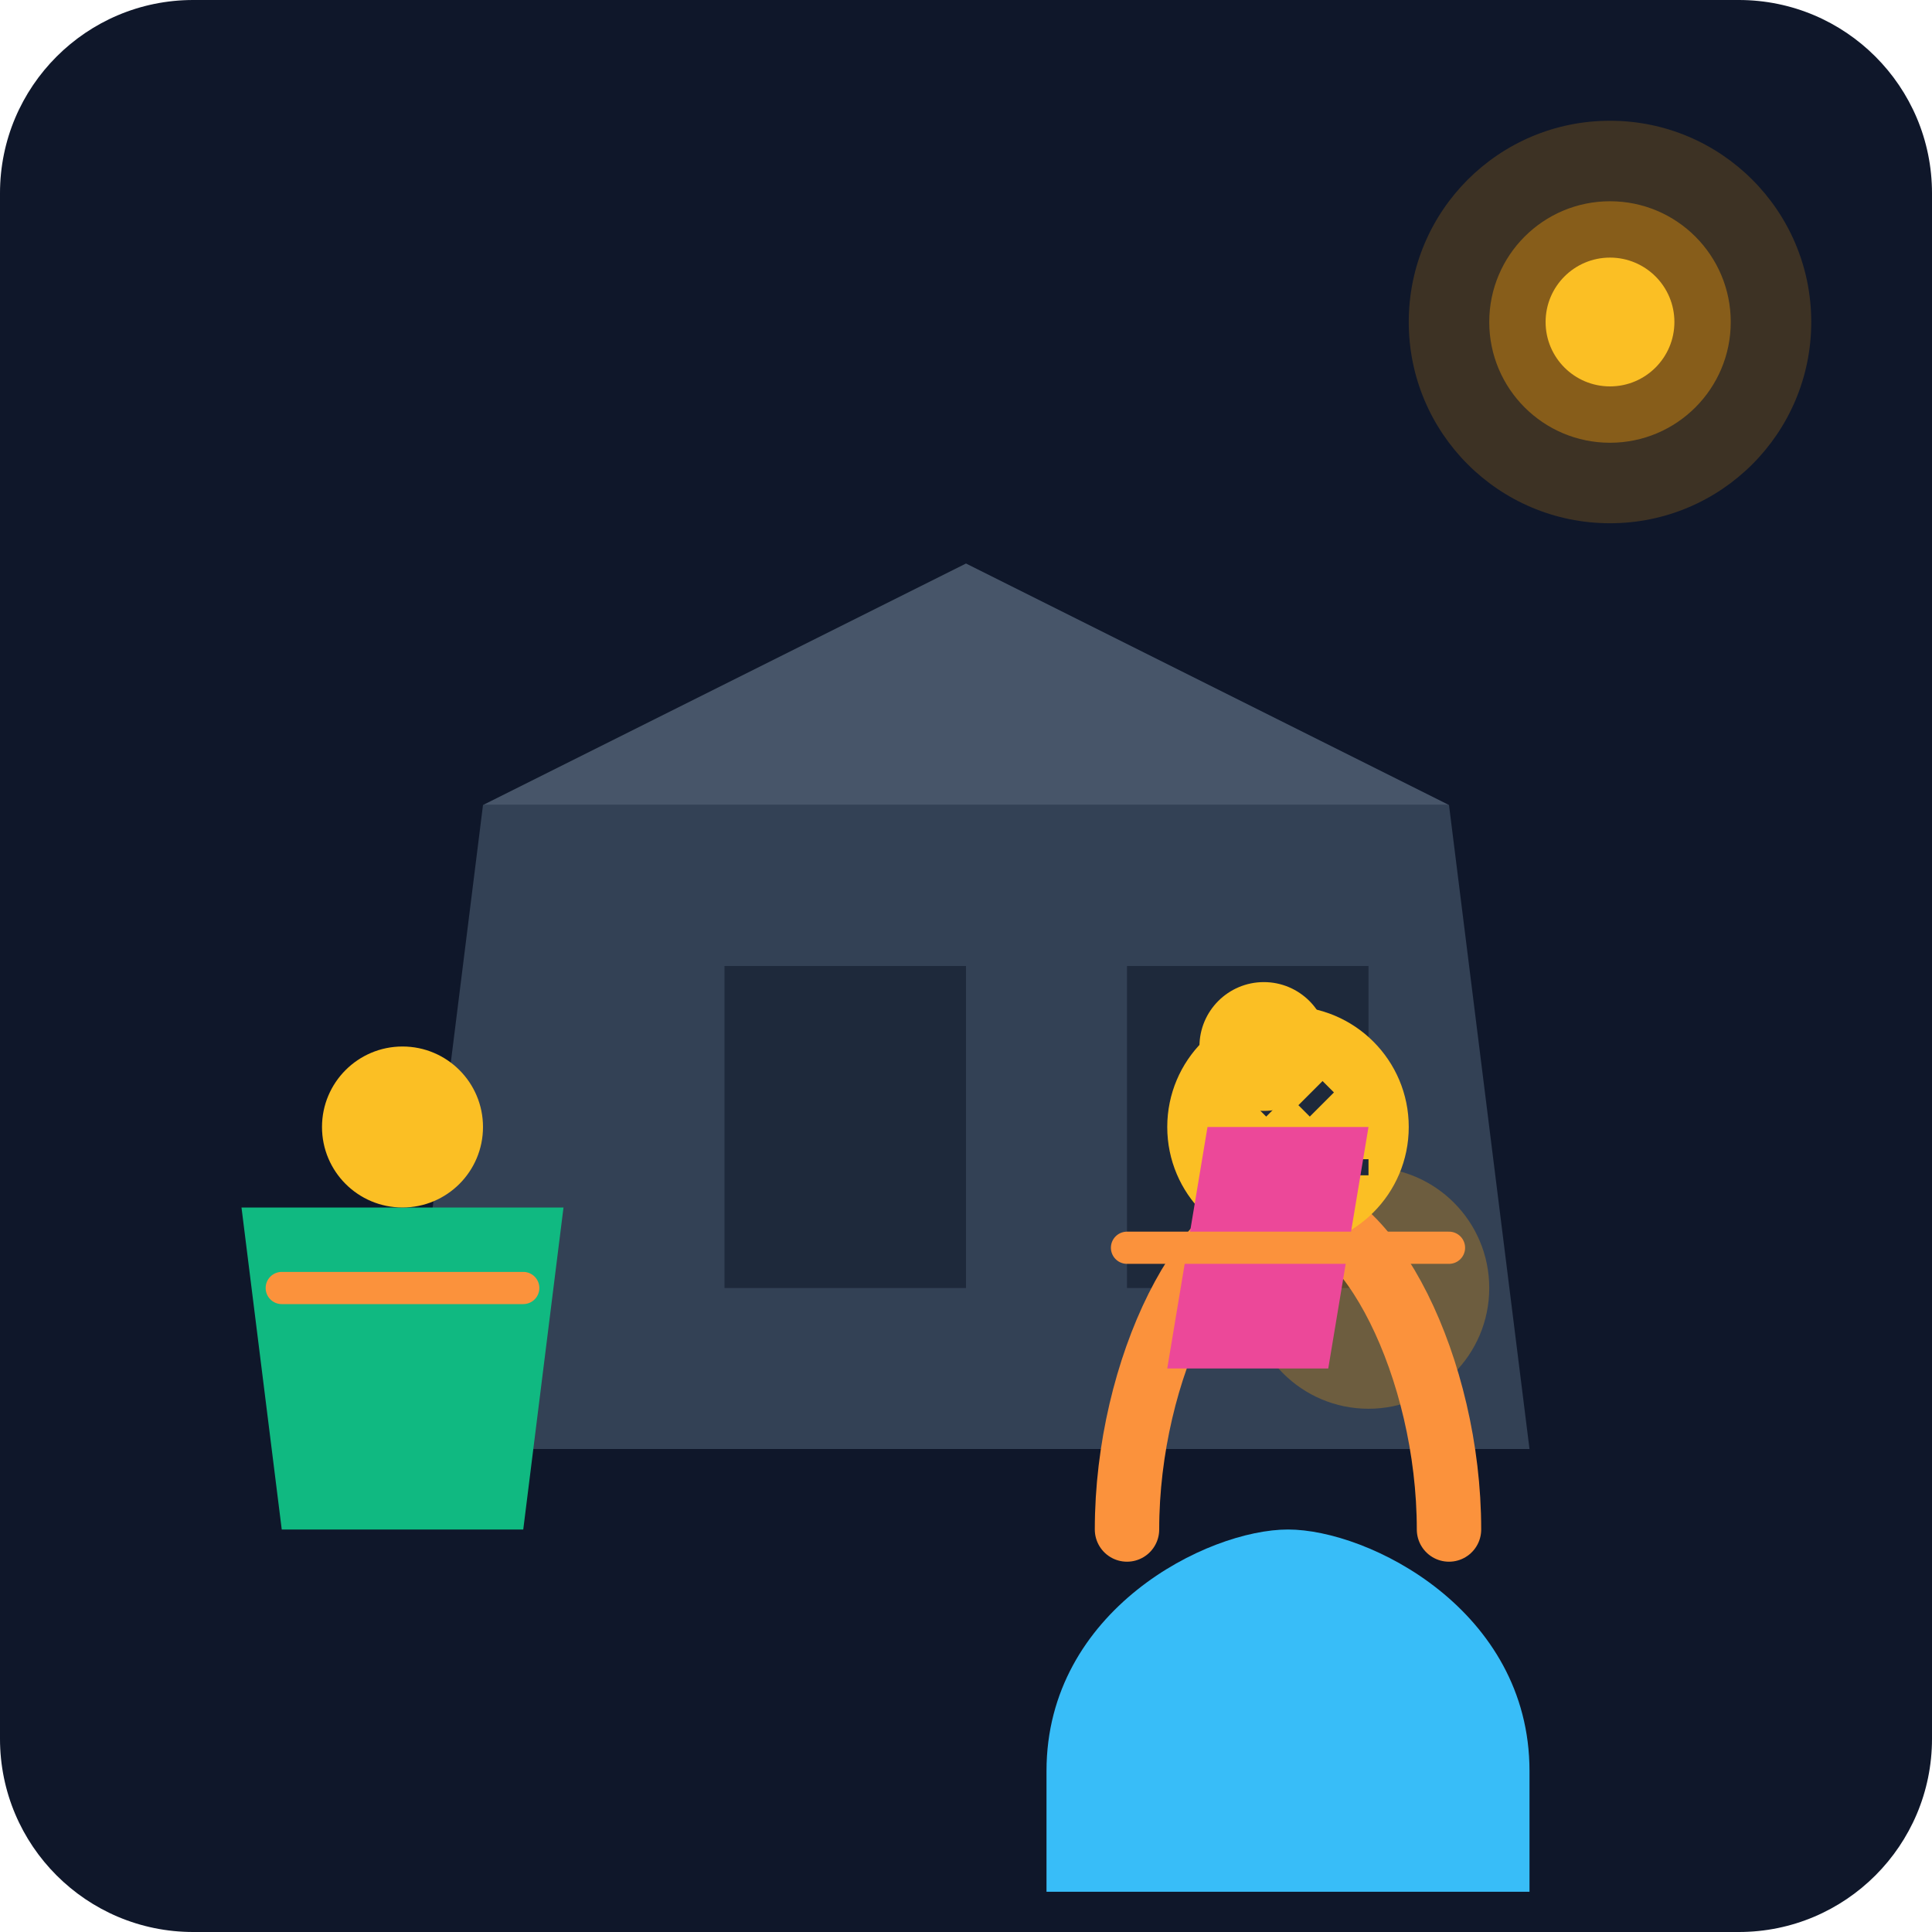
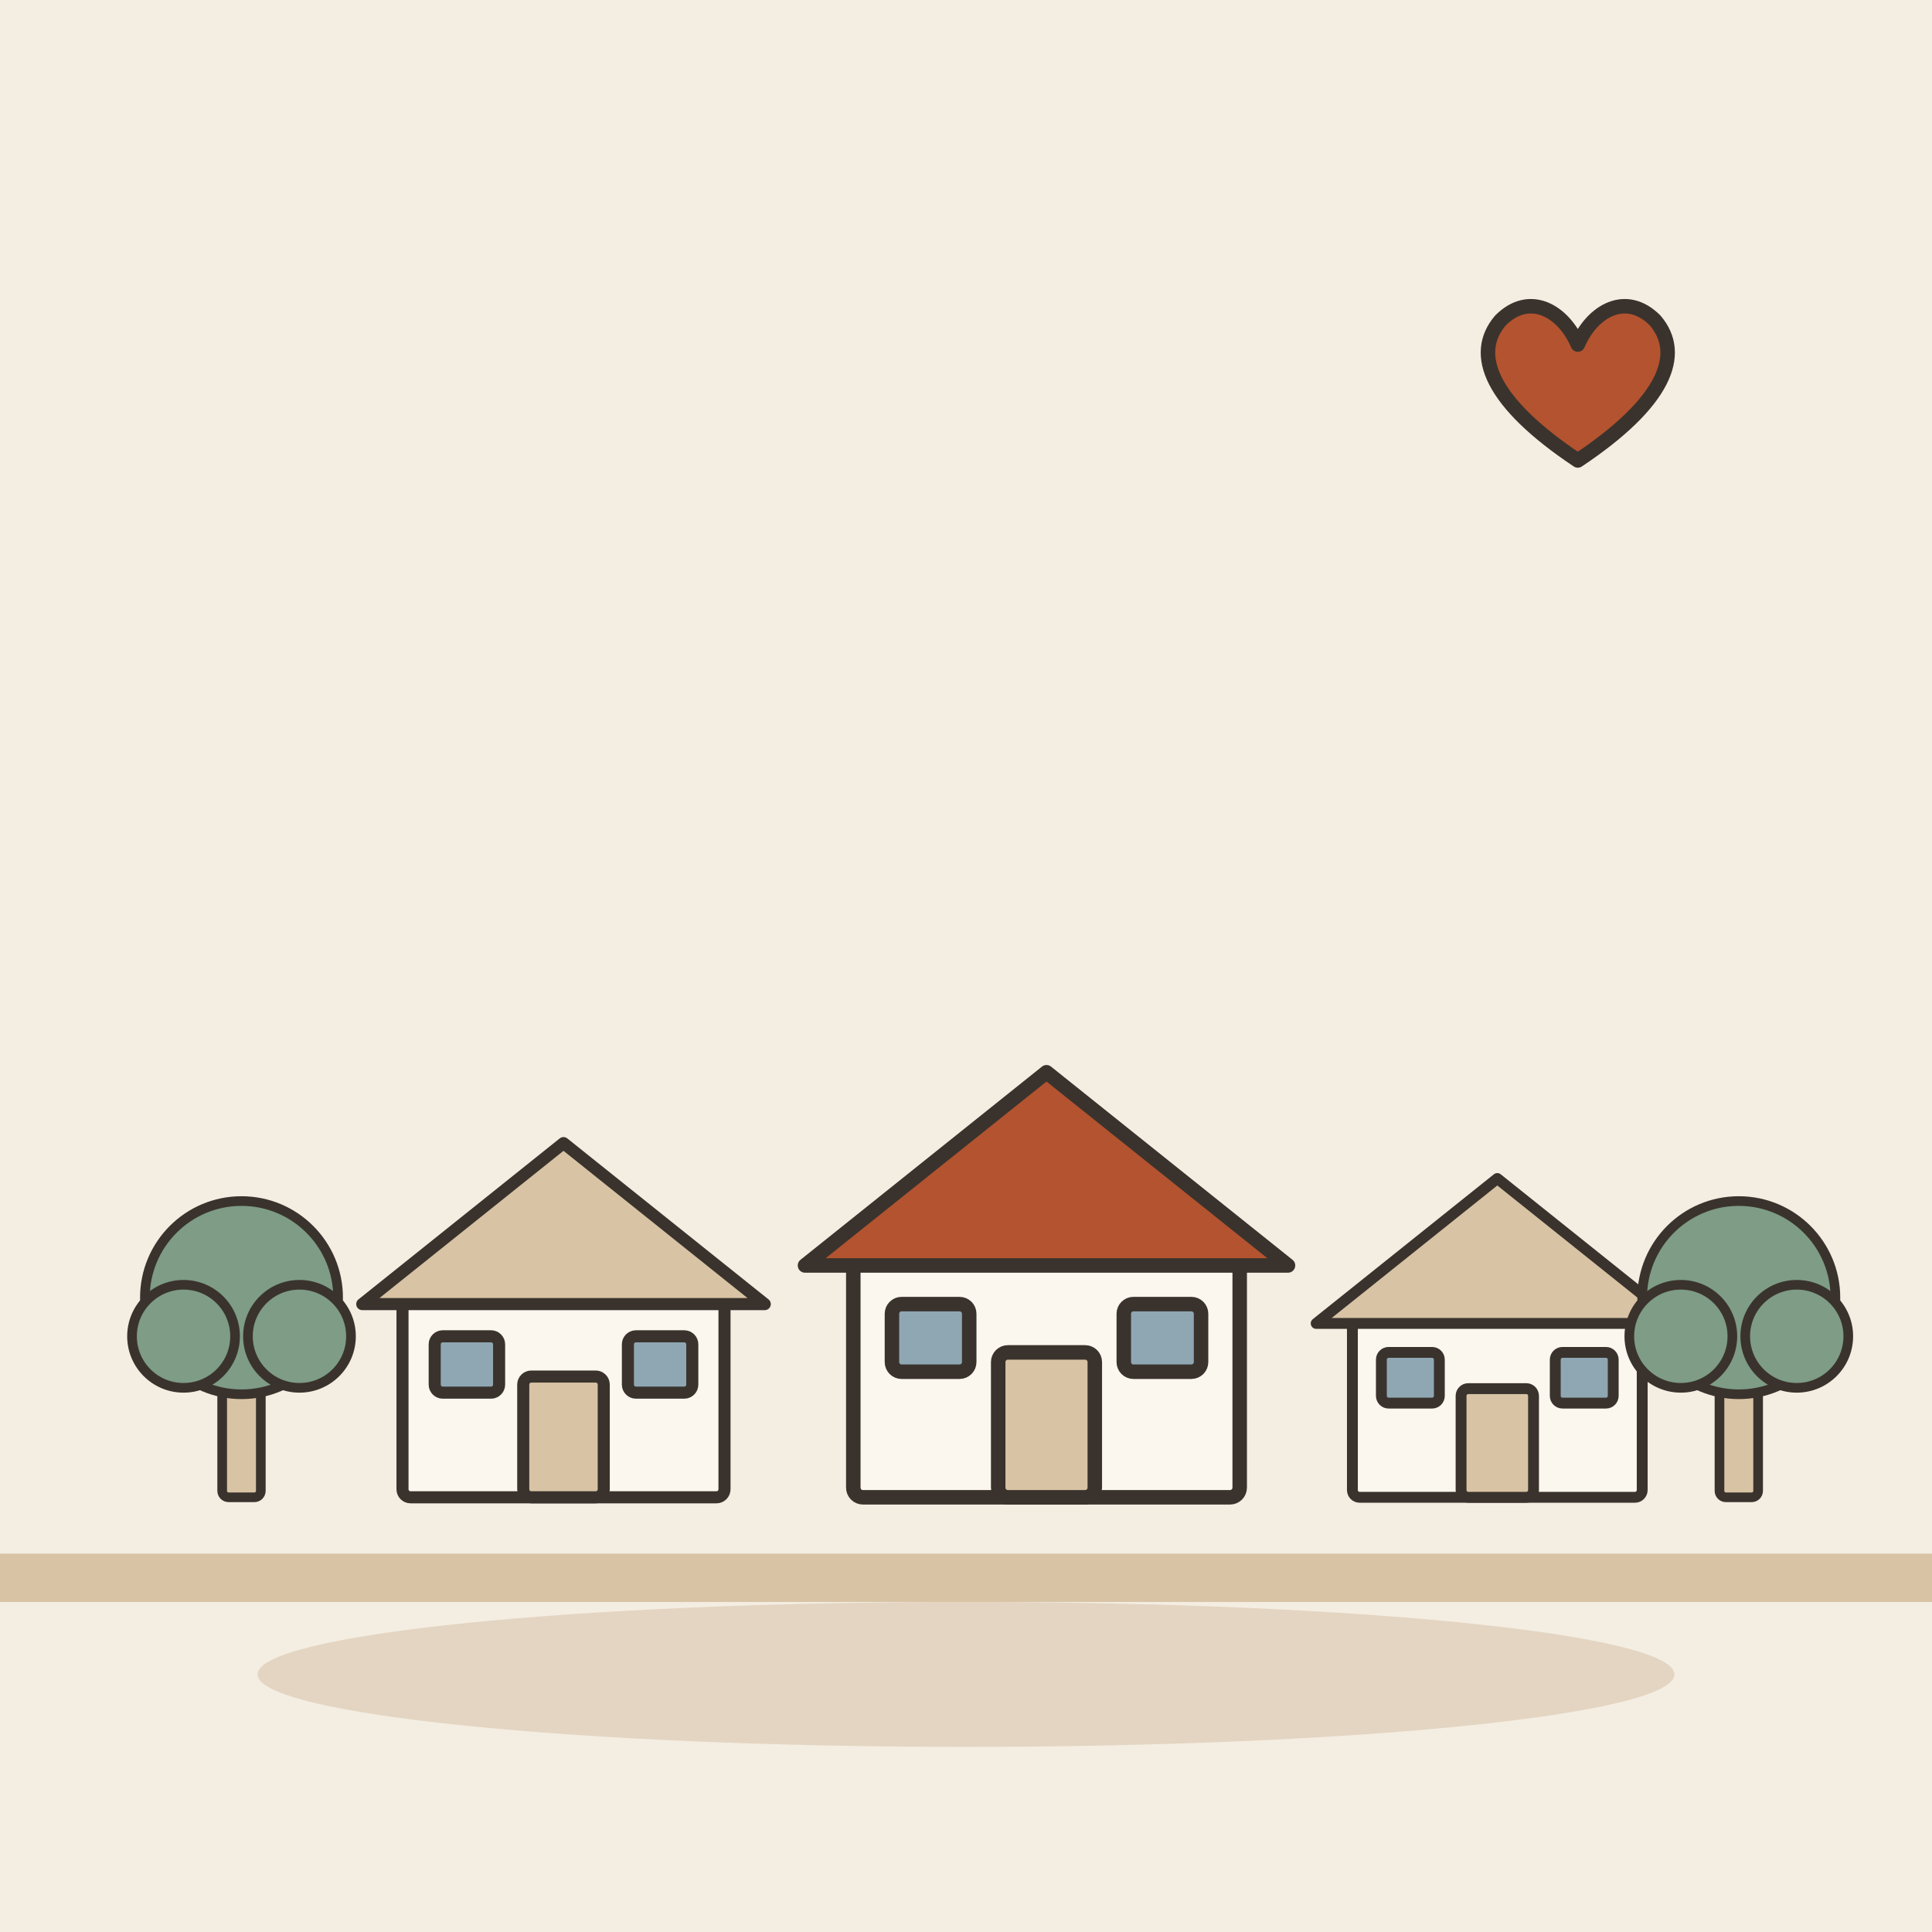
- <svg xmlns="http://www.w3.org/2000/svg" viewBox="0 0 240 240">
-   <defs>
-     <linearGradient id="bgGrad" x1="0" y1="0" x2="0" y2="240">
-       <stop offset="0%" stop-color="#0f172a" />
-       <stop offset="100%" stop-color="#1e293b" />
-     </linearGradient>
-   </defs>
-   <rect width="240" height="240" rx="24" fill="url(#bgGrad)" />
-   <g transform="translate(40, 60)">
-     <path d="M10 120 L150 120 L140 40 L20 40 Z" fill="#334155" />
-     <path d="M20 40 L80 10 L140 40 Z" fill="#475569" />
-     <rect x="50" y="60" width="30" height="40" fill="#1e293b" />
-     <rect x="100" y="60" width="30" height="40" fill="#1e293b" />
-     <circle cx="130" cy="100" r="15" fill="#f59e0b" opacity="0.3" />
+ <svg xmlns="http://www.w3.org/2000/svg" viewBox="0 0 240 240" data-style="editorial">
+   <rect width="240" height="240" fill="#F4EDE2" />
+   <ellipse cx="120" cy="208" rx="88" ry="9" fill="#E3D5C1" />
+   <g transform="translate(120 186)">
+     <g transform="translate(-50 0) scale(0.5 0.5)">
+       <rect x="-40" y="-50" width="80" height="50" rx="2" fill="#FBF6EE" stroke="#3A332D" stroke-width="3" stroke-linecap="round" stroke-linejoin="round" />
+       <path d="M-50 -48L0 -88L50 -48Z" fill="#D8C3A5" stroke="#3A332D" stroke-width="3" stroke-linecap="round" stroke-linejoin="round" />
+       <rect x="-10" y="-30" width="20" height="30" rx="2" fill="#D8C3A5" stroke="#3A332D" stroke-width="3" stroke-linecap="round" stroke-linejoin="round" />
+       <rect x="-32" y="-40" width="16" height="14" rx="2" fill="#8FA7B3" stroke="#3A332D" stroke-width="3" stroke-linecap="round" stroke-linejoin="round" />
+       <rect x="16" y="-40" width="16" height="14" rx="2" fill="#8FA7B3" stroke="#3A332D" stroke-width="3" stroke-linecap="round" stroke-linejoin="round" />
+     </g>
+     <g transform="translate(10 0) scale(0.6 0.6)">
+       <rect x="-40" y="-50" width="80" height="50" rx="2" fill="#FBF6EE" stroke="#3A332D" stroke-width="3" stroke-linecap="round" stroke-linejoin="round" />
+       <path d="M-50 -48L0 -88L50 -48Z" fill="#B4532F" stroke="#3A332D" stroke-width="3" stroke-linecap="round" stroke-linejoin="round" />
+       <rect x="-10" y="-30" width="20" height="30" rx="2" fill="#D8C3A5" stroke="#3A332D" stroke-width="3" stroke-linecap="round" stroke-linejoin="round" />
+       <rect x="-32" y="-40" width="16" height="14" rx="2" fill="#8FA7B3" stroke="#3A332D" stroke-width="3" stroke-linecap="round" stroke-linejoin="round" />
+       <rect x="16" y="-40" width="16" height="14" rx="2" fill="#8FA7B3" stroke="#3A332D" stroke-width="3" stroke-linecap="round" stroke-linejoin="round" />
+     </g>
+     <g transform="translate(66 0) scale(0.45 0.45)">
+       <rect x="-40" y="-50" width="80" height="50" rx="2" fill="#FBF6EE" stroke="#3A332D" stroke-width="3" stroke-linecap="round" stroke-linejoin="round" />
+       <path d="M-50 -48L0 -88L50 -48Z" fill="#D8C3A5" stroke="#3A332D" stroke-width="3" stroke-linecap="round" stroke-linejoin="round" />
+       <rect x="-10" y="-30" width="20" height="30" rx="2" fill="#D8C3A5" stroke="#3A332D" stroke-width="3" stroke-linecap="round" stroke-linejoin="round" />
+       <rect x="-32" y="-40" width="16" height="14" rx="2" fill="#8FA7B3" stroke="#3A332D" stroke-width="3" stroke-linecap="round" stroke-linejoin="round" />
+       <rect x="16" y="-40" width="16" height="14" rx="2" fill="#8FA7B3" stroke="#3A332D" stroke-width="3" stroke-linecap="round" stroke-linejoin="round" />
+     </g>
+     <g transform="translate(-90 0) scale(0.4 0.4)">
+       <rect x="-6" y="-40" width="12" height="40" rx="2" fill="#D8C3A5" stroke="#3A332D" stroke-width="3" stroke-linecap="round" stroke-linejoin="round" />
+       <circle cx="0" cy="-62" r="30" fill="#7E9C86" stroke="#3A332D" stroke-width="3" stroke-linecap="round" stroke-linejoin="round" />
+       <circle cx="-18" cy="-50" r="16" fill="#7E9C86" stroke="#3A332D" stroke-width="3" stroke-linecap="round" stroke-linejoin="round" />
+       <circle cx="18" cy="-50" r="16" fill="#7E9C86" stroke="#3A332D" stroke-width="3" stroke-linecap="round" stroke-linejoin="round" />
+     </g>
+     <g transform="translate(96 0) scale(0.4 0.4)">
+       <rect x="-6" y="-40" width="12" height="40" rx="2" fill="#D8C3A5" stroke="#3A332D" stroke-width="3" stroke-linecap="round" stroke-linejoin="round" />
+       <circle cx="0" cy="-62" r="30" fill="#7E9C86" stroke="#3A332D" stroke-width="3" stroke-linecap="round" stroke-linejoin="round" />
+       <circle cx="-18" cy="-50" r="16" fill="#7E9C86" stroke="#3A332D" stroke-width="3" stroke-linecap="round" stroke-linejoin="round" />
+       <circle cx="18" cy="-50" r="16" fill="#7E9C86" stroke="#3A332D" stroke-width="3" stroke-linecap="round" stroke-linejoin="round" />
+     </g>
  </g>
-   <g transform="translate(100, 110)">
-     <path d="M30 110 C30 90, 50 80, 60 80 C70 80, 90 90, 90 110 L90 125 L30 125 Z" fill="#38bdf8" />
-     <path d="M40 80 C40 60, 50 40, 60 40 C70 40, 80 60, 80 80" fill="none" stroke="#fb923c" stroke-width="8" stroke-linecap="round" />
-     <circle cx="60" cy="30" r="15" fill="#fbbf24" />
-     <path d="M50 35 L70 35" stroke="#1e293b" stroke-width="2" />
-     <path d="M55 25 L58 28" stroke="#1e293b" stroke-width="2" />
-     <path d="M65 25 L62 28" stroke="#1e293b" stroke-width="2" />
+   <path d="M0 196L240 196" fill="none" stroke="#D8C3A5" stroke-width="6" stroke-linecap="round" stroke-linejoin="round" />
+   <g transform="translate(196 50) scale(0.6 0.6)">
+     <path d="M0 12C-18 0 -22 -10 -16 -17C-10 -23 -3 -19 0 -12C3 -19 10 -23 16 -17C22 -10 18 0 0 12Z" fill="#B4532F" stroke="#3A332D" stroke-width="3" stroke-linecap="round" stroke-linejoin="round" />
  </g>
-   <g transform="translate(150, 140)">
-     <path d="M0 0 L20 0 L15 30 L-5 30 Z" fill="#ec4899" />
-     <circle cx="7" cy="-10" r="8" fill="#fbbf24" />
-     <path d="M-10 15 L30 15" stroke="#fb923c" stroke-width="4" stroke-linecap="round" />
-   </g>
-   <g transform="translate(30, 150)">
-     <path d="M0 0 L40 0 L35 40 L5 40 Z" fill="#10b981" />
-     <circle cx="20" cy="-10" r="10" fill="#fbbf24" />
-     <path d="M5 10 L35 10" stroke="#fb923c" stroke-width="4" stroke-linecap="round" />
-   </g>
-   <circle cx="200" cy="40" r="25" fill="#f59e0b" opacity="0.2" />
-   <circle cx="200" cy="40" r="15" fill="#f59e0b" opacity="0.4" />
-   <circle cx="200" cy="40" r="8" fill="#fbbf24" />
</svg>
